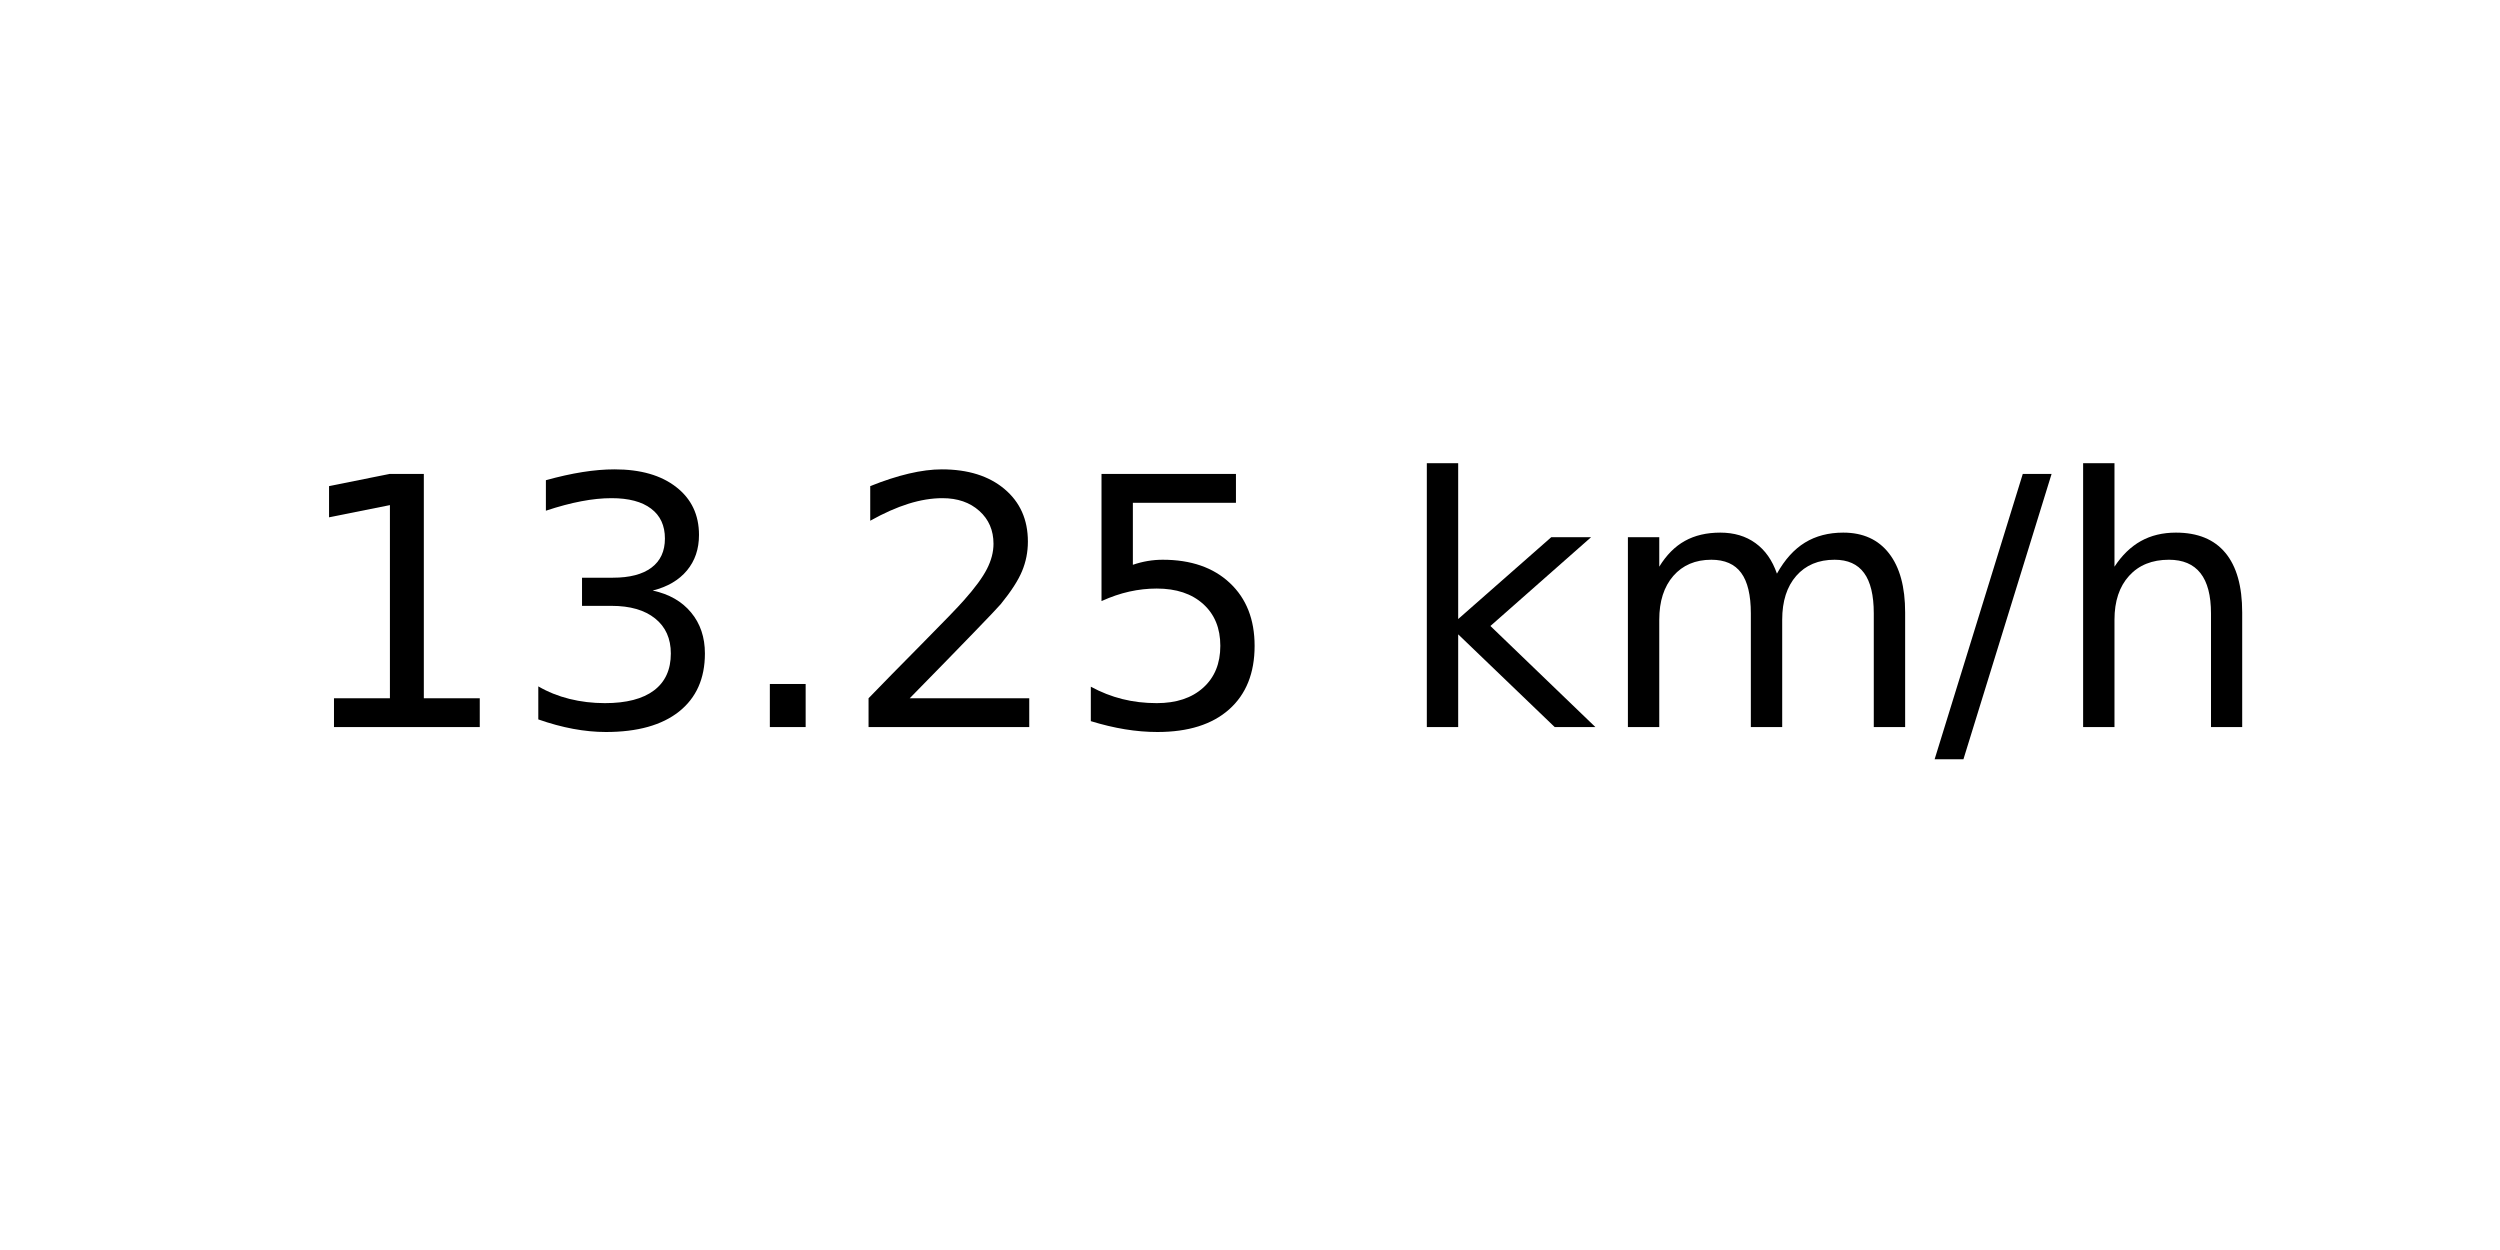
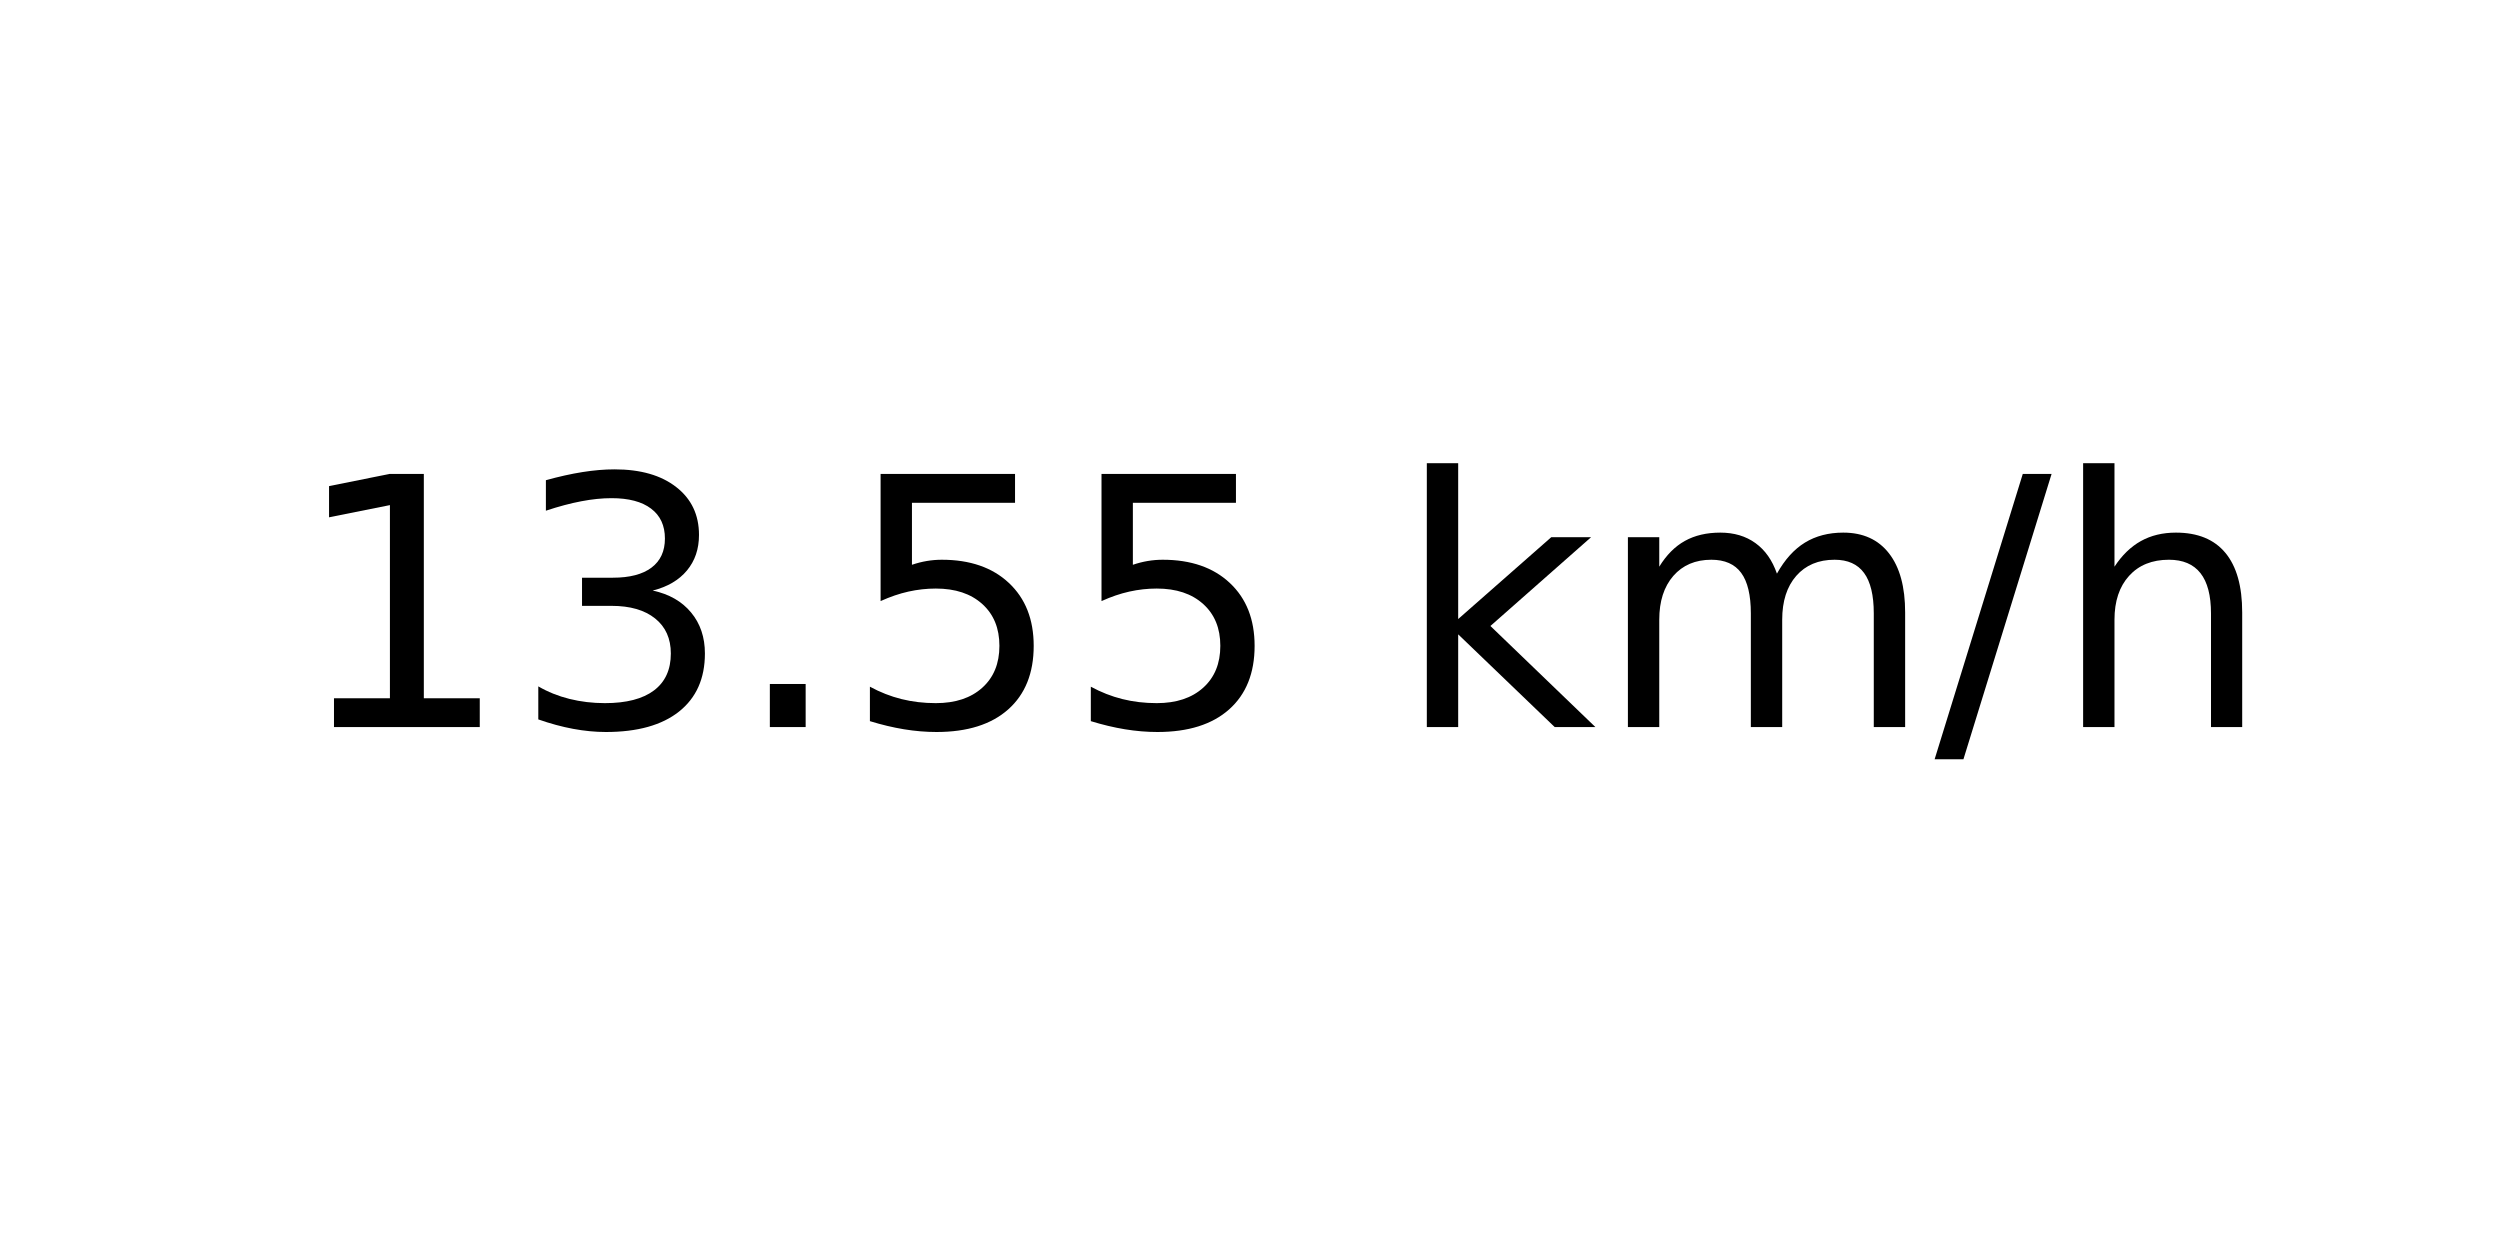
<svg xmlns="http://www.w3.org/2000/svg" xmlns:xlink="http://www.w3.org/1999/xlink" width="72pt" height="36pt" viewBox="0 0 72 36" version="1.1">
  <defs>
    <style type="text/css">*{stroke-linejoin: round; stroke-linecap: butt}</style>
  </defs>
  <g id="figure_1">
    <g id="axes_1">
      <g id="text_1">
        <g transform="translate(8.378125 20.93937) scale(0.1 -0.1)">
          <defs>
            <path id="DejaVuSans-31" d="M 794 531  L 1825 531  L 1825 4091  L 703 3866  L 703 4441  L 1819 4666  L 2450 4666  L 2450 531  L 3481 531  L 3481 0  L 794 0  L 794 531  z " transform="scale(0.015625)" />
            <path id="DejaVuSans-33" d="M 2597 2516  Q 3050 2419 3304 2112  Q 3559 1806 3559 1356  Q 3559 666 3084 287  Q 2609 -91 1734 -91  Q 1441 -91 1130 -33  Q 819 25 488 141  L 488 750  Q 750 597 1062 519  Q 1375 441 1716 441  Q 2309 441 2620 675  Q 2931 909 2931 1356  Q 2931 1769 2642 2001  Q 2353 2234 1838 2234  L 1294 2234  L 1294 2753  L 1863 2753  Q 2328 2753 2575 2939  Q 2822 3125 2822 3475  Q 2822 3834 2567 4026  Q 2313 4219 1838 4219  Q 1578 4219 1281 4162  Q 984 4106 628 3988  L 628 4550  Q 988 4650 1302 4700  Q 1616 4750 1894 4750  Q 2613 4750 3031 4423  Q 3450 4097 3450 3541  Q 3450 3153 3228 2886  Q 3006 2619 2597 2516  z " transform="scale(0.015625)" />
            <path id="DejaVuSans-2e" d="M 684 794  L 1344 794  L 1344 0  L 684 0  L 684 794  z " transform="scale(0.015625)" />
-             <path id="DejaVuSans-32" d="M 1228 531  L 3431 531  L 3431 0  L 469 0  L 469 531  Q 828 903 1448 1529  Q 2069 2156 2228 2338  Q 2531 2678 2651 2914  Q 2772 3150 2772 3378  Q 2772 3750 2511 3984  Q 2250 4219 1831 4219  Q 1534 4219 1204 4116  Q 875 4013 500 3803  L 500 4441  Q 881 4594 1212 4672  Q 1544 4750 1819 4750  Q 2544 4750 2975 4387  Q 3406 4025 3406 3419  Q 3406 3131 3298 2873  Q 3191 2616 2906 2266  Q 2828 2175 2409 1742  Q 1991 1309 1228 531  z " transform="scale(0.015625)" />
            <path id="DejaVuSans-35" d="M 691 4666  L 3169 4666  L 3169 4134  L 1269 4134  L 1269 2991  Q 1406 3038 1543 3061  Q 1681 3084 1819 3084  Q 2600 3084 3056 2656  Q 3513 2228 3513 1497  Q 3513 744 3044 326  Q 2575 -91 1722 -91  Q 1428 -91 1123 -41  Q 819 9 494 109  L 494 744  Q 775 591 1075 516  Q 1375 441 1709 441  Q 2250 441 2565 725  Q 2881 1009 2881 1497  Q 2881 1984 2565 2268  Q 2250 2553 1709 2553  Q 1456 2553 1204 2497  Q 953 2441 691 2322  L 691 4666  z " transform="scale(0.015625)" />
            <path id="DejaVuSans-20" transform="scale(0.015625)" />
            <path id="DejaVuSans-6b" d="M 581 4863  L 1159 4863  L 1159 1991  L 2875 3500  L 3609 3500  L 1753 1863  L 3688 0  L 2938 0  L 1159 1709  L 1159 0  L 581 0  L 581 4863  z " transform="scale(0.015625)" />
            <path id="DejaVuSans-6d" d="M 3328 2828  Q 3544 3216 3844 3400  Q 4144 3584 4550 3584  Q 5097 3584 5394 3201  Q 5691 2819 5691 2113  L 5691 0  L 5113 0  L 5113 2094  Q 5113 2597 4934 2840  Q 4756 3084 4391 3084  Q 3944 3084 3684 2787  Q 3425 2491 3425 1978  L 3425 0  L 2847 0  L 2847 2094  Q 2847 2600 2669 2842  Q 2491 3084 2119 3084  Q 1678 3084 1418 2786  Q 1159 2488 1159 1978  L 1159 0  L 581 0  L 581 3500  L 1159 3500  L 1159 2956  Q 1356 3278 1631 3431  Q 1906 3584 2284 3584  Q 2666 3584 2933 3390  Q 3200 3197 3328 2828  z " transform="scale(0.015625)" />
            <path id="DejaVuSans-2f" d="M 1625 4666  L 2156 4666  L 531 -594  L 0 -594  L 1625 4666  z " transform="scale(0.015625)" />
            <path id="DejaVuSans-68" d="M 3513 2113  L 3513 0  L 2938 0  L 2938 2094  Q 2938 2591 2744 2837  Q 2550 3084 2163 3084  Q 1697 3084 1428 2787  Q 1159 2491 1159 1978  L 1159 0  L 581 0  L 581 4863  L 1159 4863  L 1159 2956  Q 1366 3272 1645 3428  Q 1925 3584 2291 3584  Q 2894 3584 3203 3211  Q 3513 2838 3513 2113  z " transform="scale(0.015625)" />
          </defs>
          <use xlink:href="#DejaVuSans-31" />
          <use xlink:href="#DejaVuSans-33" x="63.623" />
          <use xlink:href="#DejaVuSans-2e" x="127.246" />
-           <use xlink:href="#DejaVuSans-32" x="159.033" />
+           <use xlink:href="#DejaVuSans-35" x="159.033" />
          <use xlink:href="#DejaVuSans-35" x="222.656" />
          <use xlink:href="#DejaVuSans-20" x="286.279" />
          <use xlink:href="#DejaVuSans-6b" x="318.066" />
          <use xlink:href="#DejaVuSans-6d" x="375.977" />
          <use xlink:href="#DejaVuSans-2f" x="473.389" />
          <use xlink:href="#DejaVuSans-68" x="507.08" />
        </g>
      </g>
    </g>
  </g>
</svg>
